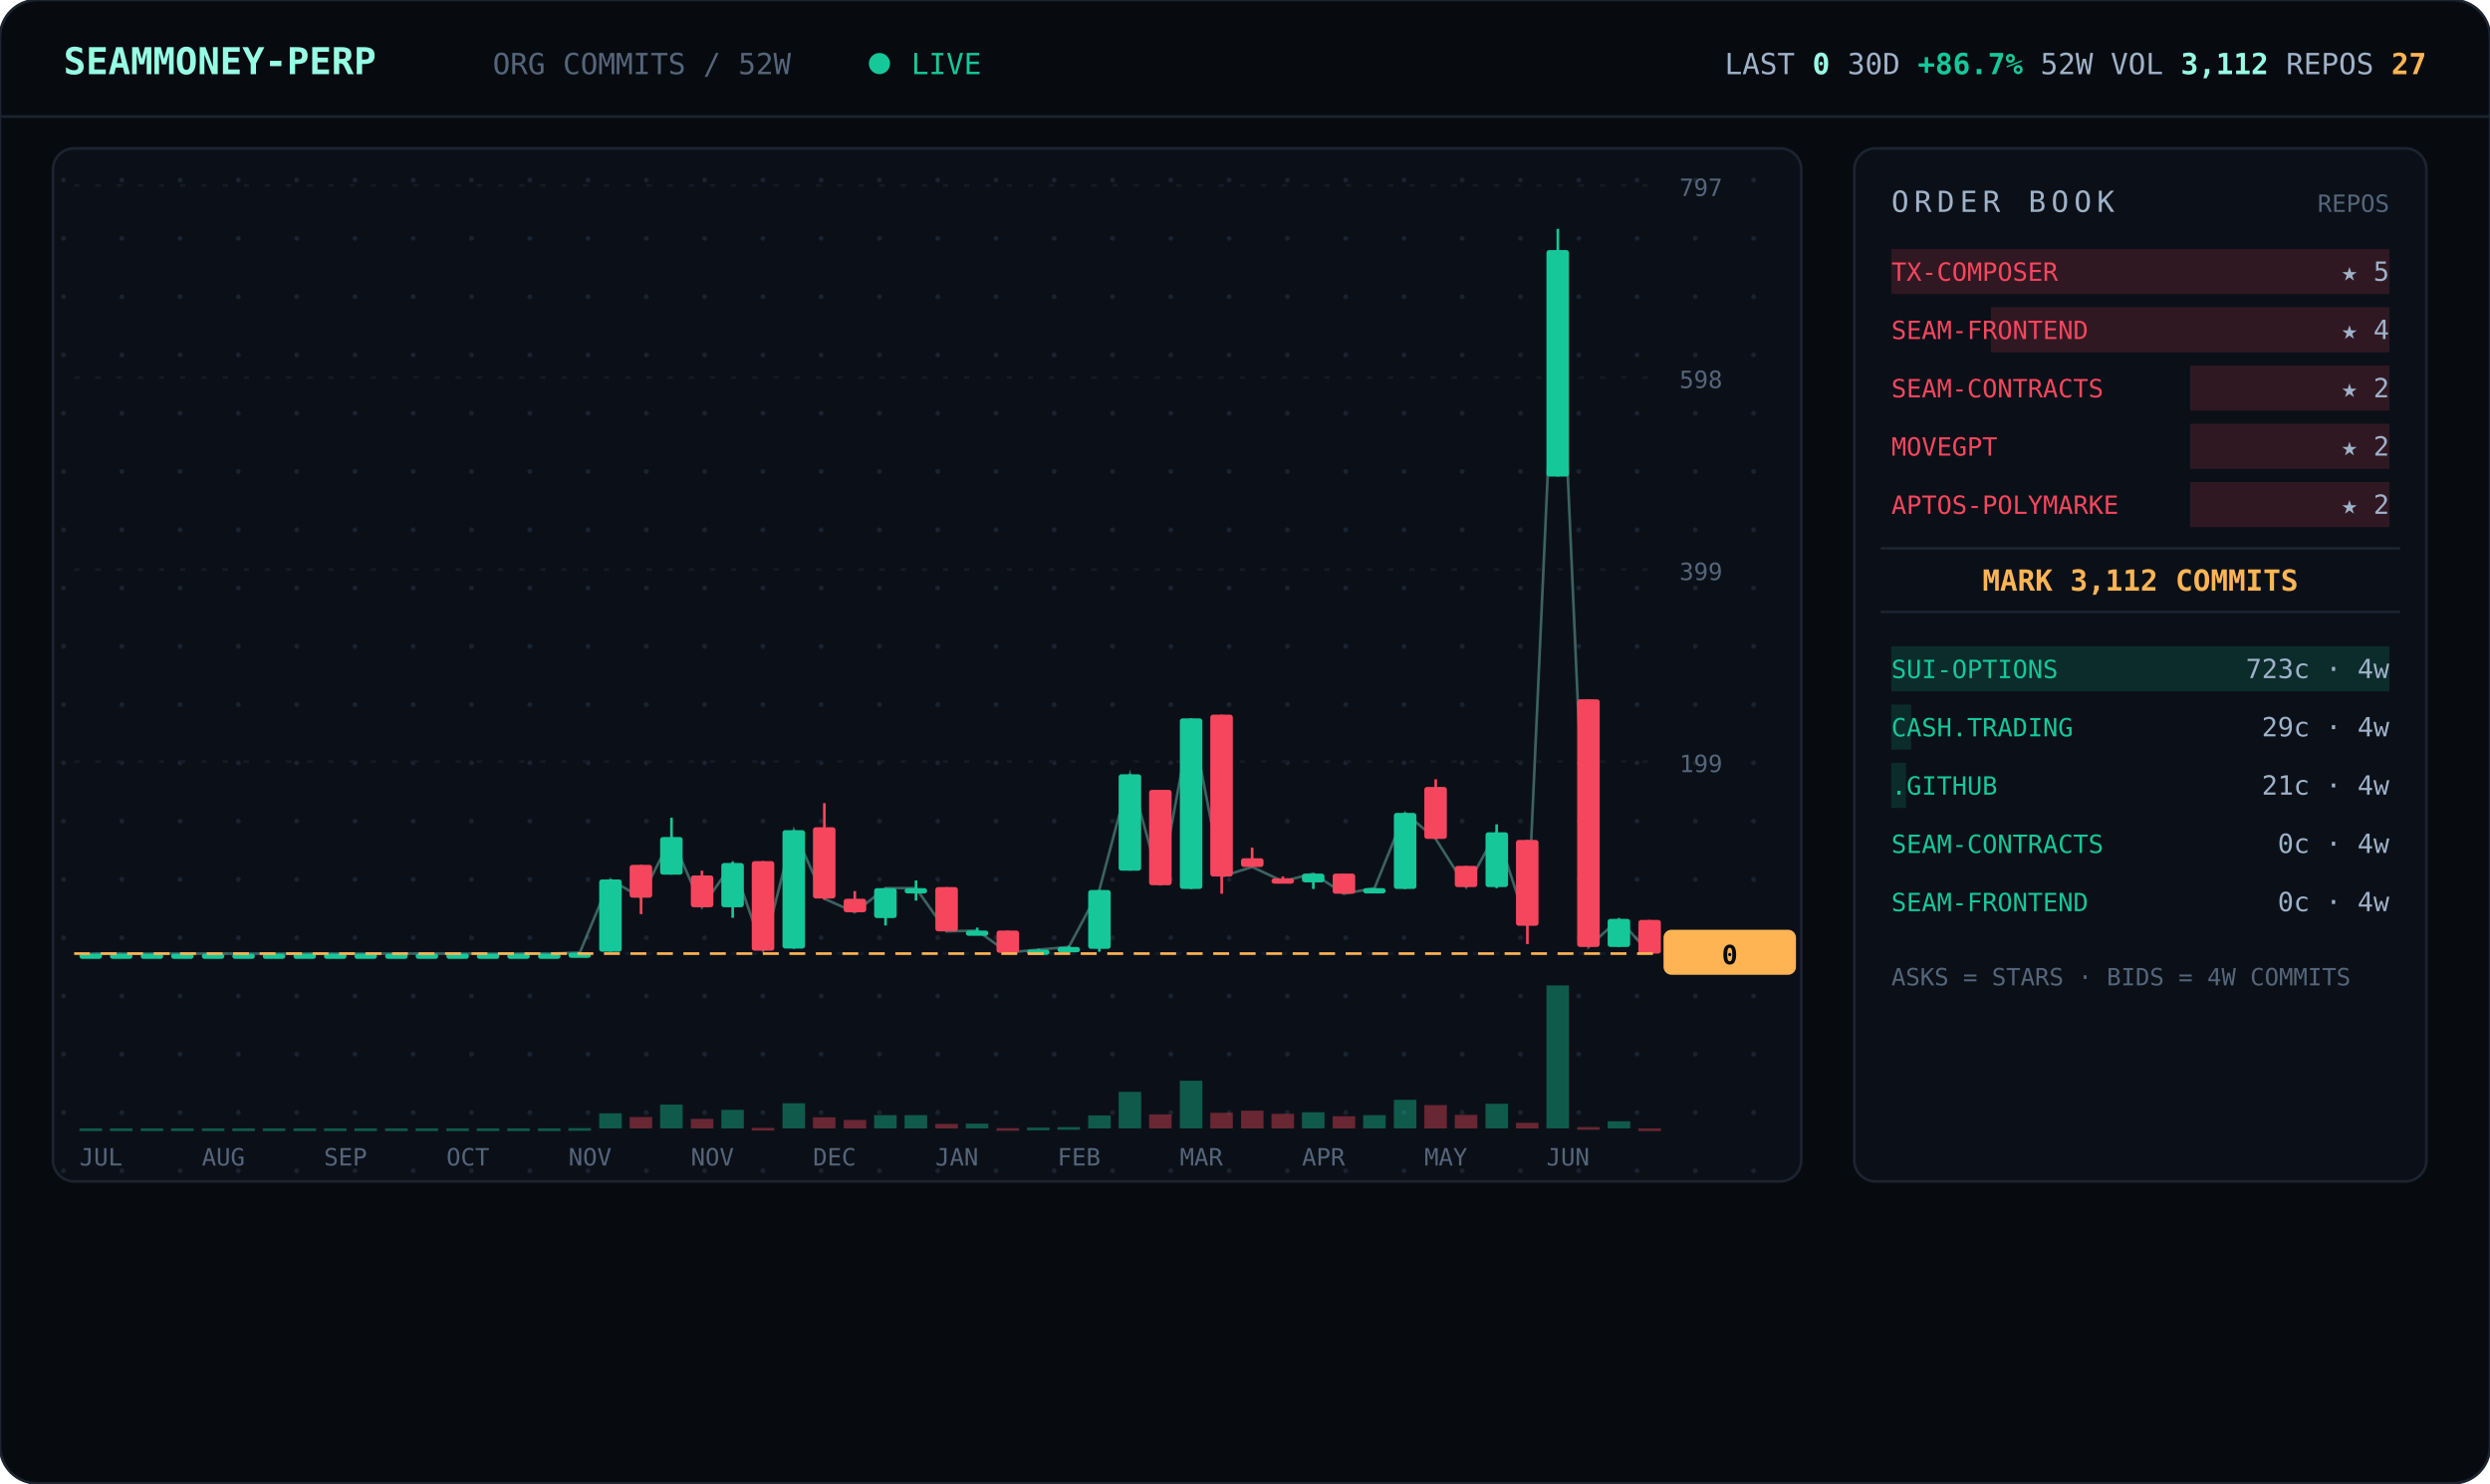
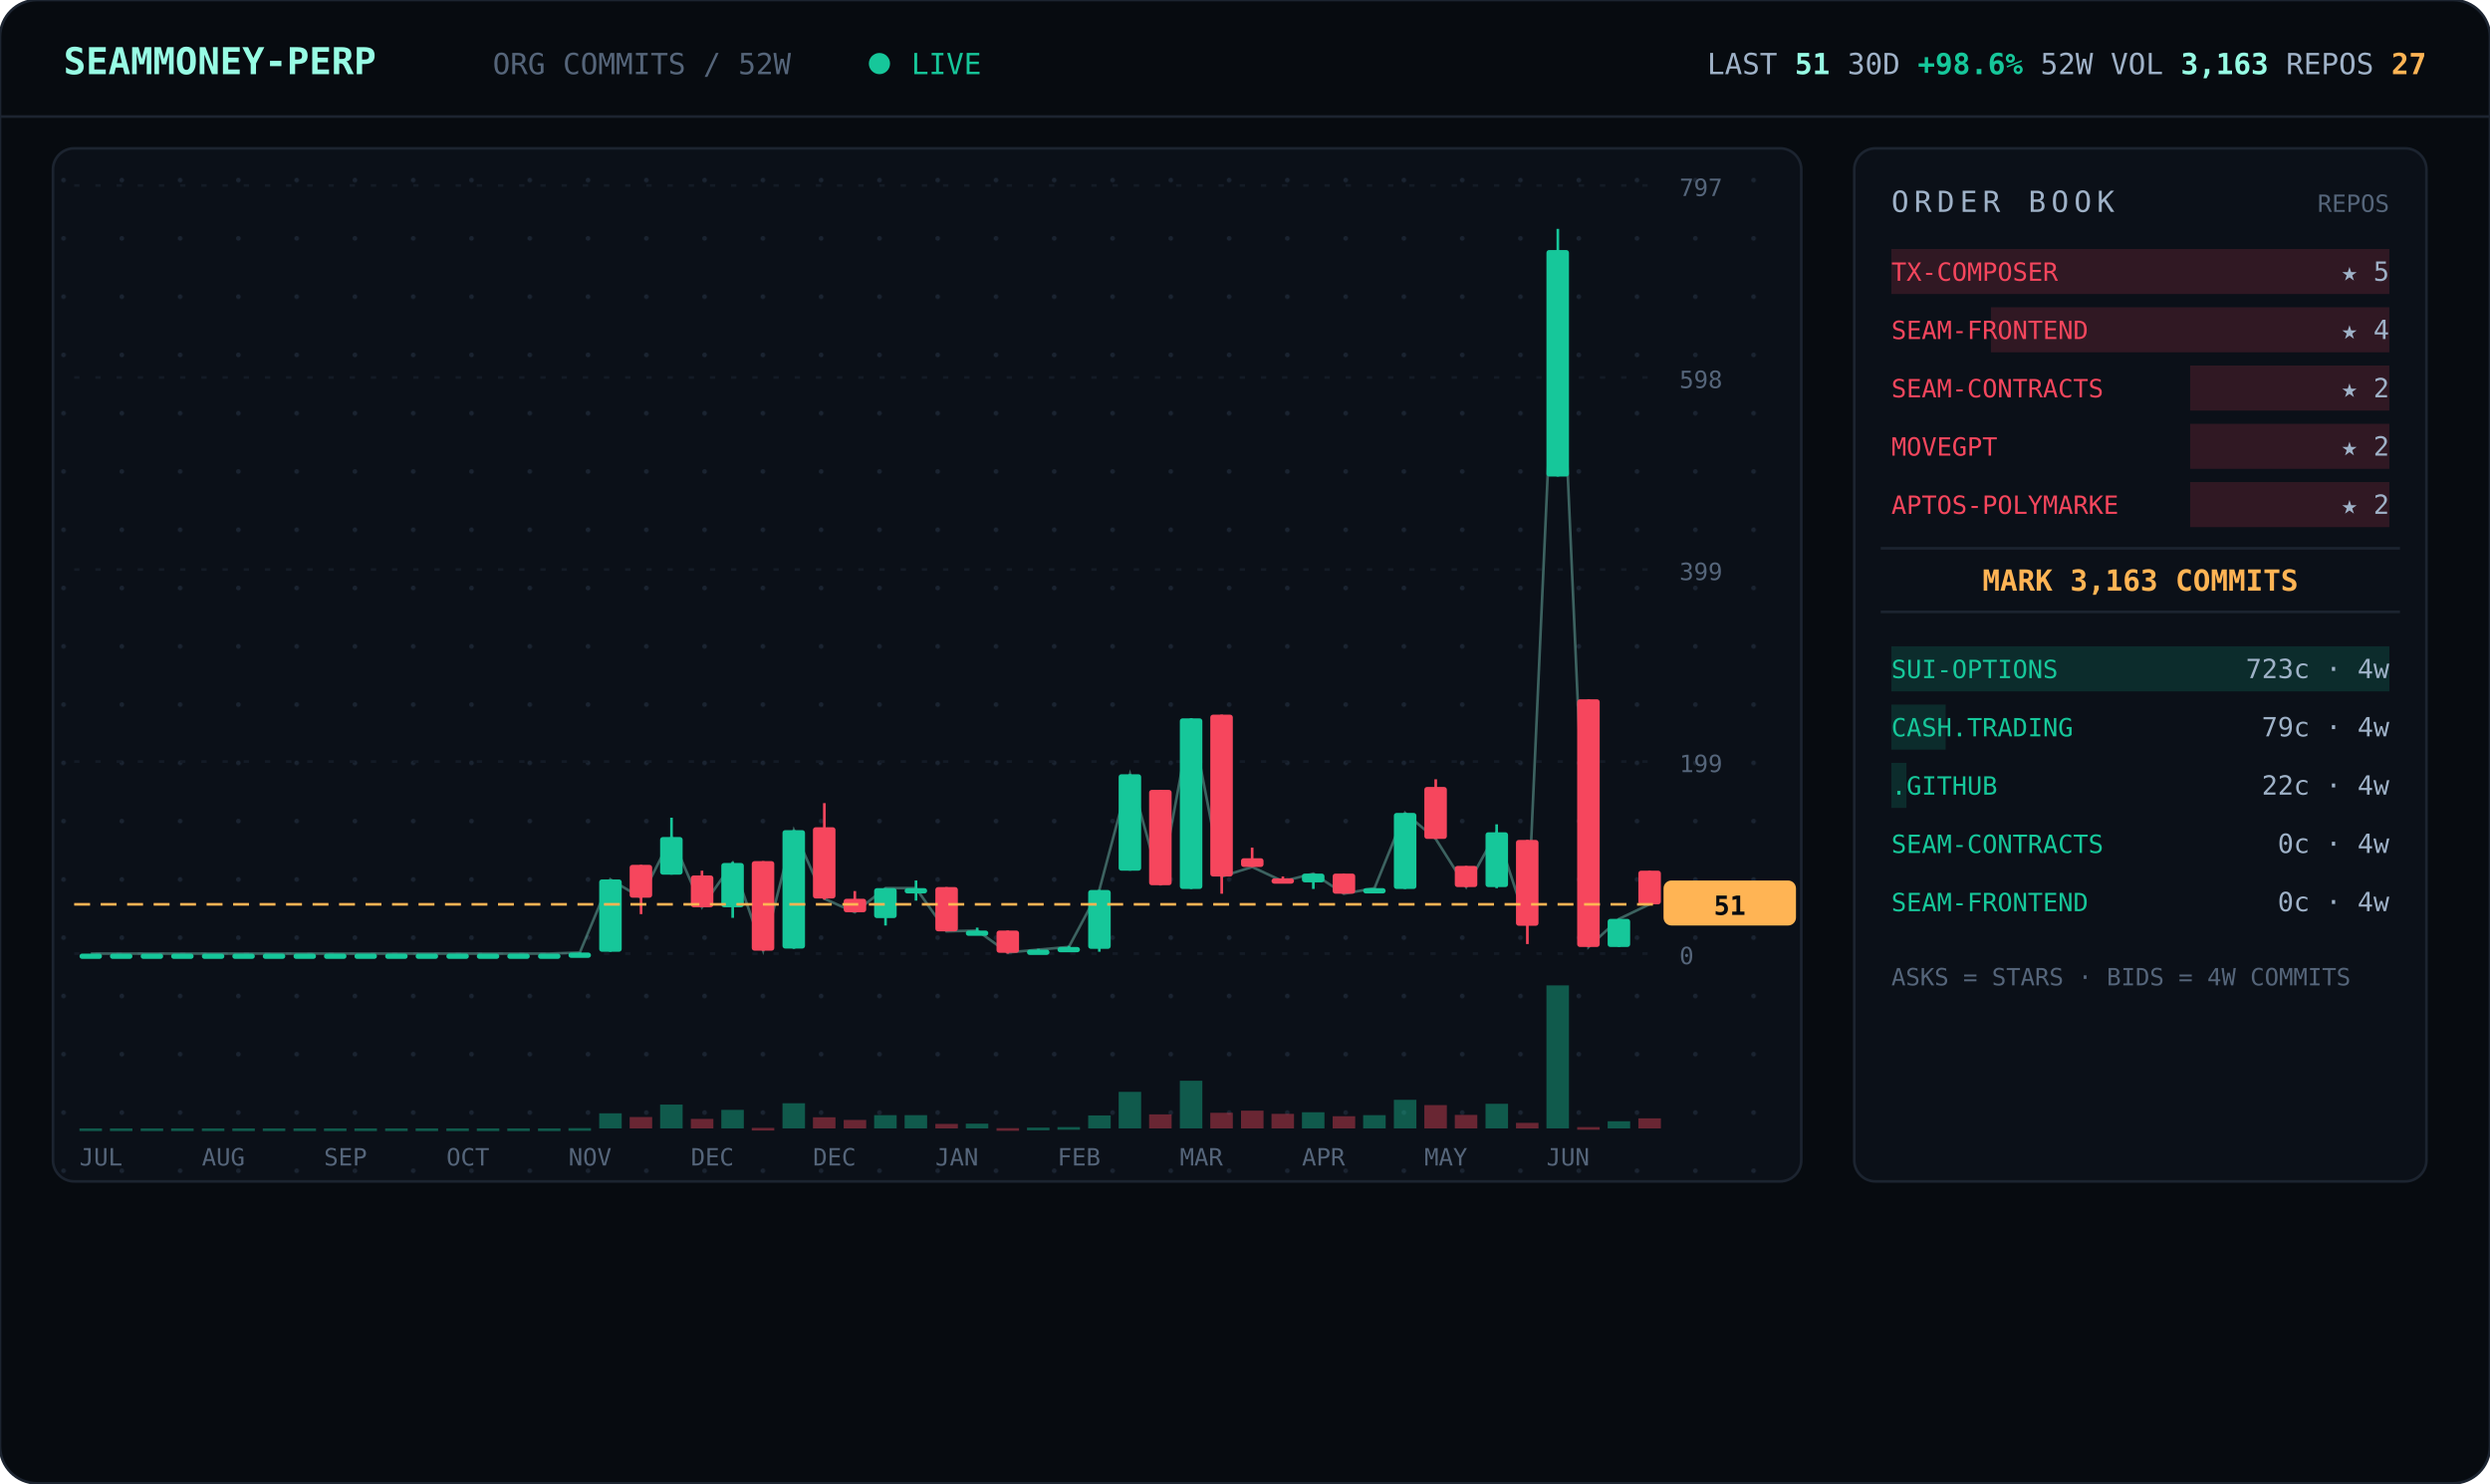
<svg xmlns="http://www.w3.org/2000/svg" viewBox="0 0 940 560" width="940" font-family="ui-monospace,'JetBrains Mono','SF Mono',Menlo,Consolas,monospace">
  <defs>
    <pattern id="dots" width="22" height="22" patternUnits="userSpaceOnUse">
      <circle cx="2" cy="2" r="0.9" fill="#1a2330" />
    </pattern>
  </defs>
  <rect width="940" height="560" rx="14" fill="#070b10" stroke="#1c2430" />
  <line x1="0" y1="44" x2="940" y2="44" stroke="#1c2430" />
  <text x="24" y="28" font-size="14" font-weight="700" fill="#97fce4">SEAMMONEY-PERP</text>
  <text x="186" y="28" font-size="11" fill="#55657a">ORG COMMITS / 52W</text>
  <circle cx="332" cy="24" r="4" fill="#16c79a">
    <animate attributeName="opacity" values="1;0.2;1" dur="2s" repeatCount="indefinite" />
  </circle>
  <text x="344" y="28" font-size="11" fill="#16c79a">LIVE</text>
-   <text x="916" y="28" text-anchor="end" font-size="11" fill="#9fb2c8">LAST <tspan fill="#97fce4" font-weight="700">0</tspan>   30D <tspan fill="#16c79a" font-weight="700">+86.7%</tspan>   52W VOL <tspan fill="#97fce4" font-weight="700">3,112</tspan>   REPOS <tspan fill="#ffb454" font-weight="700">27</tspan>
+   <text x="916" y="28" text-anchor="end" font-size="11" fill="#9fb2c8">LAST <tspan fill="#97fce4" font-weight="700">51</tspan>   30D <tspan fill="#16c79a" font-weight="700">+98.6%</tspan>   52W VOL <tspan fill="#97fce4" font-weight="700">3,163</tspan>   REPOS <tspan fill="#ffb454" font-weight="700">27</tspan>
  </text>
  <rect x="20" y="56" width="660" height="390" rx="8" fill="#0b1018" stroke="#1c2430" />
  <rect x="20" y="56" width="660" height="390" rx="8" fill="url(#dots)" />
  <line x1="28" y1="360.0" x2="624" y2="360.0" stroke="#141b26" stroke-dasharray="2 6" />
  <text x="634" y="364.0" font-size="9" fill="#55657a">0</text>
  <line x1="28" y1="287.5" x2="624" y2="287.5" stroke="#141b26" stroke-dasharray="2 6" />
  <text x="634" y="291.5" font-size="9" fill="#55657a">199</text>
  <line x1="28" y1="215.0" x2="624" y2="215.0" stroke="#141b26" stroke-dasharray="2 6" />
  <text x="634" y="219.0" font-size="9" fill="#55657a">399</text>
  <line x1="28" y1="142.5" x2="624" y2="142.5" stroke="#141b26" stroke-dasharray="2 6" />
  <text x="634" y="146.5" font-size="9" fill="#55657a">598</text>
  <line x1="28" y1="70.0" x2="624" y2="70.0" stroke="#141b26" stroke-dasharray="2 6" />
  <text x="634" y="74.0" font-size="9" fill="#55657a">797</text>
-   <polyline points="34.3,360.0 45.8,360.0 57.3,360.0 68.9,360.0 80.4,360.0 92.0,360.0 103.5,360.0 115.0,360.0 126.6,360.0 138.1,360.0 149.7,360.0 161.2,360.0 172.7,360.0 184.3,360.0 195.8,360.0 207.3,360.0 218.9,359.6 230.4,332.0 242.0,338.9 253.5,316.0 265.0,342.5 276.6,325.8 288.1,358.9 299.7,313.4 311.2,339.3 322.7,344.4 334.3,335.3 345.8,335.3 357.3,351.6 368.9,351.3 380.4,359.6 392.0,358.5 403.5,357.5 415.0,336.0 426.6,292.3 438.1,334.2 449.7,271.2 461.2,330.9 472.7,327.3 484.3,332.7 495.8,329.8 507.3,337.4 518.9,335.3 530.4,306.9 542.0,316.7 553.5,334.9 565.0,314.2 576.6,349.4 588.1,94.4 599.7,357.5 611.2,346.9 622.7,360.0" fill="none" stroke="#97fce4" stroke-width="1" opacity="0.35" />
+   <polyline points="34.3,360.0 45.8,360.0 57.3,360.0 68.9,360.0 80.4,360.0 92.0,360.0 103.5,360.0 115.0,360.0 126.6,360.0 138.1,360.0 149.7,360.0 161.2,360.0 172.7,360.0 184.3,360.0 195.8,360.0 207.3,360.0 218.9,359.6 230.4,332.0 242.0,338.9 253.5,316.0 265.0,342.5 276.6,325.8 288.1,358.9 299.7,313.4 311.2,339.3 322.7,344.4 334.3,335.3 345.8,335.3 357.3,351.6 368.9,351.3 380.4,359.6 392.0,358.5 403.5,357.5 415.0,336.0 426.6,292.3 438.1,334.2 449.7,271.2 461.2,330.9 472.7,327.3 484.3,332.7 495.8,329.8 507.3,337.4 518.9,335.3 530.4,306.9 542.0,316.7 553.5,334.9 565.0,314.2 576.6,349.4 588.1,94.4 599.7,357.5 611.2,346.9 622.7,341.4" fill="none" stroke="#97fce4" stroke-width="1" opacity="0.35" />
  <line x1="34.3" y1="360.0" x2="34.3" y2="360.0" stroke="#16c79a" />
  <rect x="30.0" y="360.0" width="8.5" height="2.0" rx="1" fill="#16c79a" />
  <rect x="30.0" y="426.0" width="8.5" height="1.0" fill="#16c79a" opacity="0.4" />
  <line x1="45.8" y1="360.0" x2="45.8" y2="360.0" stroke="#16c79a" />
  <rect x="41.5" y="360.0" width="8.5" height="2.0" rx="1" fill="#16c79a" />
  <rect x="41.5" y="426.0" width="8.5" height="1.0" fill="#16c79a" opacity="0.4" />
  <line x1="57.3" y1="360.0" x2="57.3" y2="360.0" stroke="#16c79a" />
  <rect x="53.1" y="360.0" width="8.5" height="2.0" rx="1" fill="#16c79a" />
  <rect x="53.1" y="426.0" width="8.5" height="1.0" fill="#16c79a" opacity="0.4" />
  <line x1="68.9" y1="360.0" x2="68.9" y2="360.0" stroke="#16c79a" />
  <rect x="64.6" y="360.0" width="8.5" height="2.0" rx="1" fill="#16c79a" />
  <rect x="64.6" y="426.0" width="8.5" height="1.0" fill="#16c79a" opacity="0.4" />
  <line x1="80.4" y1="360.0" x2="80.4" y2="360.0" stroke="#16c79a" />
  <rect x="76.2" y="360.0" width="8.5" height="2.0" rx="1" fill="#16c79a" />
  <rect x="76.2" y="426.0" width="8.5" height="1.0" fill="#16c79a" opacity="0.4" />
  <line x1="92.0" y1="360.0" x2="92.0" y2="360.0" stroke="#16c79a" />
  <rect x="87.7" y="360.0" width="8.5" height="2.0" rx="1" fill="#16c79a" />
  <rect x="87.7" y="426.0" width="8.5" height="1.0" fill="#16c79a" opacity="0.4" />
  <line x1="103.5" y1="360.0" x2="103.5" y2="360.0" stroke="#16c79a" />
  <rect x="99.2" y="360.0" width="8.5" height="2.0" rx="1" fill="#16c79a" />
  <rect x="99.2" y="426.0" width="8.5" height="1.0" fill="#16c79a" opacity="0.4" />
  <line x1="115.0" y1="360.0" x2="115.0" y2="360.0" stroke="#16c79a" />
  <rect x="110.8" y="360.0" width="8.5" height="2.0" rx="1" fill="#16c79a" />
  <rect x="110.8" y="426.0" width="8.5" height="1.0" fill="#16c79a" opacity="0.4" />
  <line x1="126.6" y1="360.0" x2="126.6" y2="360.0" stroke="#16c79a" />
  <rect x="122.3" y="360.0" width="8.5" height="2.0" rx="1" fill="#16c79a" />
  <rect x="122.3" y="426.0" width="8.5" height="1.0" fill="#16c79a" opacity="0.4" />
  <line x1="138.1" y1="360.0" x2="138.1" y2="360.0" stroke="#16c79a" />
  <rect x="133.8" y="360.0" width="8.5" height="2.0" rx="1" fill="#16c79a" />
  <rect x="133.8" y="426.0" width="8.5" height="1.0" fill="#16c79a" opacity="0.4" />
  <line x1="149.7" y1="360.0" x2="149.7" y2="360.0" stroke="#16c79a" />
  <rect x="145.4" y="360.0" width="8.5" height="2.0" rx="1" fill="#16c79a" />
  <rect x="145.4" y="426.0" width="8.5" height="1.0" fill="#16c79a" opacity="0.4" />
  <line x1="161.2" y1="360.0" x2="161.2" y2="360.0" stroke="#16c79a" />
  <rect x="156.9" y="360.0" width="8.5" height="2.0" rx="1" fill="#16c79a" />
  <rect x="156.9" y="426.0" width="8.5" height="1.0" fill="#16c79a" opacity="0.4" />
  <line x1="172.7" y1="360.0" x2="172.7" y2="360.0" stroke="#16c79a" />
  <rect x="168.5" y="360.0" width="8.5" height="2.0" rx="1" fill="#16c79a" />
  <rect x="168.5" y="426.0" width="8.5" height="1.0" fill="#16c79a" opacity="0.4" />
  <line x1="184.3" y1="360.0" x2="184.3" y2="360.0" stroke="#16c79a" />
  <rect x="180.0" y="360.0" width="8.5" height="2.0" rx="1" fill="#16c79a" />
  <rect x="180.0" y="426.0" width="8.5" height="1.0" fill="#16c79a" opacity="0.4" />
  <line x1="195.8" y1="360.0" x2="195.8" y2="360.0" stroke="#16c79a" />
  <rect x="191.5" y="360.0" width="8.5" height="2.0" rx="1" fill="#16c79a" />
  <rect x="191.5" y="426.0" width="8.5" height="1.0" fill="#16c79a" opacity="0.4" />
  <line x1="207.3" y1="360.0" x2="207.3" y2="360.0" stroke="#16c79a" />
  <rect x="203.1" y="360.0" width="8.5" height="2.0" rx="1" fill="#16c79a" />
  <rect x="203.1" y="426.0" width="8.5" height="1.0" fill="#16c79a" opacity="0.4" />
  <line x1="218.9" y1="359.6" x2="218.9" y2="360.0" stroke="#16c79a" />
  <rect x="214.6" y="359.6" width="8.5" height="2.0" rx="1" fill="#16c79a" />
  <rect x="214.6" y="425.9" width="8.5" height="1.0" fill="#16c79a" opacity="0.4" />
  <line x1="230.4" y1="332.0" x2="230.4" y2="359.3" stroke="#16c79a" />
  <rect x="226.2" y="332.0" width="8.5" height="27.3" rx="1" fill="#16c79a" />
  <rect x="226.2" y="420.3" width="8.5" height="5.7" fill="#16c79a" opacity="0.4" />
  <line x1="242.0" y1="326.5" x2="242.0" y2="345.1" stroke="#f6465d" />
  <rect x="237.7" y="326.5" width="8.5" height="12.4" rx="1" fill="#f6465d" />
  <rect x="237.7" y="421.7" width="8.5" height="4.3" fill="#f6465d" opacity="0.4" />
  <line x1="253.5" y1="308.7" x2="253.5" y2="330.2" stroke="#16c79a" />
  <rect x="249.2" y="316.0" width="8.5" height="14.2" rx="1" fill="#16c79a" />
  <rect x="249.2" y="417.0" width="8.5" height="9.0" fill="#16c79a" opacity="0.4" />
  <line x1="265.0" y1="328.7" x2="265.0" y2="342.5" stroke="#f6465d" />
  <rect x="260.8" y="330.5" width="8.5" height="12.0" rx="1" fill="#f6465d" />
  <rect x="260.8" y="422.4" width="8.5" height="3.6" fill="#f6465d" opacity="0.4" />
  <line x1="276.6" y1="325.4" x2="276.6" y2="346.5" stroke="#16c79a" />
  <rect x="272.3" y="325.8" width="8.5" height="16.7" rx="1" fill="#16c79a" />
  <rect x="272.3" y="419.0" width="8.5" height="7.0" fill="#16c79a" opacity="0.4" />
  <line x1="288.1" y1="325.1" x2="288.1" y2="358.9" stroke="#f6465d" />
  <rect x="283.8" y="325.1" width="8.5" height="33.8" rx="1" fill="#f6465d" />
  <rect x="283.8" y="425.8" width="8.5" height="1.0" fill="#f6465d" opacity="0.4" />
  <line x1="299.7" y1="313.4" x2="299.7" y2="358.2" stroke="#16c79a" />
  <rect x="295.4" y="313.4" width="8.5" height="44.7" rx="1" fill="#16c79a" />
  <rect x="295.4" y="416.5" width="8.5" height="9.5" fill="#16c79a" opacity="0.4" />
  <line x1="311.2" y1="303.2" x2="311.2" y2="339.6" stroke="#f6465d" />
  <rect x="306.9" y="312.3" width="8.5" height="26.9" rx="1" fill="#f6465d" />
  <rect x="306.9" y="421.8" width="8.5" height="4.2" fill="#f6465d" opacity="0.4" />
  <line x1="322.7" y1="336.4" x2="322.7" y2="344.4" stroke="#f6465d" />
  <rect x="318.5" y="339.3" width="8.5" height="5.1" rx="1" fill="#f6465d" />
  <rect x="318.5" y="422.8" width="8.5" height="3.2" fill="#f6465d" opacity="0.4" />
  <line x1="334.3" y1="335.3" x2="334.3" y2="349.4" stroke="#16c79a" />
  <rect x="330.0" y="335.3" width="8.5" height="11.3" rx="1" fill="#16c79a" />
  <rect x="330.0" y="421.0" width="8.5" height="5.0" fill="#16c79a" opacity="0.4" />
  <line x1="345.8" y1="332.4" x2="345.8" y2="340.0" stroke="#16c79a" />
  <rect x="341.5" y="335.3" width="8.5" height="2.0" rx="1" fill="#16c79a" />
  <rect x="341.5" y="421.0" width="8.5" height="5.0" fill="#16c79a" opacity="0.4" />
  <line x1="357.3" y1="334.9" x2="357.3" y2="351.6" stroke="#f6465d" />
  <rect x="353.1" y="334.9" width="8.5" height="16.7" rx="1" fill="#f6465d" />
  <rect x="353.1" y="424.3" width="8.5" height="1.7" fill="#f6465d" opacity="0.4" />
  <line x1="368.9" y1="350.2" x2="368.9" y2="352.4" stroke="#16c79a" />
  <rect x="364.6" y="351.3" width="8.5" height="2.0" rx="1" fill="#16c79a" />
  <rect x="364.6" y="424.2" width="8.5" height="1.8" fill="#16c79a" opacity="0.4" />
  <line x1="380.4" y1="351.3" x2="380.4" y2="360.0" stroke="#f6465d" />
  <rect x="376.2" y="351.3" width="8.5" height="8.4" rx="1" fill="#f6465d" />
  <rect x="376.2" y="425.9" width="8.5" height="1.0" fill="#f6465d" opacity="0.4" />
  <line x1="392.0" y1="358.2" x2="392.0" y2="359.3" stroke="#16c79a" />
  <rect x="387.7" y="358.5" width="8.5" height="2.0" rx="1" fill="#16c79a" />
  <rect x="387.7" y="425.7" width="8.5" height="1.0" fill="#16c79a" opacity="0.4" />
  <line x1="403.5" y1="357.1" x2="403.5" y2="358.2" stroke="#16c79a" />
  <rect x="399.2" y="357.5" width="8.5" height="2.0" rx="1" fill="#16c79a" />
  <rect x="399.2" y="425.5" width="8.5" height="1.0" fill="#16c79a" opacity="0.4" />
  <line x1="415.0" y1="336.0" x2="415.0" y2="359.3" stroke="#16c79a" />
  <rect x="410.8" y="336.0" width="8.5" height="22.2" rx="1" fill="#16c79a" />
  <rect x="410.8" y="421.1" width="8.5" height="4.9" fill="#16c79a" opacity="0.4" />
  <line x1="426.6" y1="292.3" x2="426.6" y2="328.7" stroke="#16c79a" />
  <rect x="422.3" y="292.3" width="8.5" height="36.4" rx="1" fill="#16c79a" />
  <rect x="422.3" y="412.2" width="8.5" height="13.8" fill="#16c79a" opacity="0.4" />
  <line x1="438.1" y1="298.2" x2="438.1" y2="334.2" stroke="#f6465d" />
  <rect x="433.8" y="298.2" width="8.5" height="36.0" rx="1" fill="#f6465d" />
  <rect x="433.8" y="420.7" width="8.5" height="5.3" fill="#f6465d" opacity="0.4" />
  <line x1="449.7" y1="271.2" x2="449.7" y2="335.6" stroke="#16c79a" />
  <rect x="445.4" y="271.2" width="8.5" height="64.4" rx="1" fill="#16c79a" />
  <rect x="445.4" y="408.0" width="8.5" height="18.0" fill="#16c79a" opacity="0.4" />
  <line x1="461.2" y1="269.8" x2="461.2" y2="337.4" stroke="#f6465d" />
  <rect x="456.9" y="269.8" width="8.5" height="61.1" rx="1" fill="#f6465d" />
  <rect x="456.9" y="420.1" width="8.5" height="5.9" fill="#f6465d" opacity="0.4" />
  <line x1="472.7" y1="320.0" x2="472.7" y2="327.3" stroke="#f6465d" />
  <rect x="468.5" y="324.0" width="8.5" height="3.3" rx="1" fill="#f6465d" />
  <rect x="468.5" y="419.3" width="8.5" height="6.7" fill="#f6465d" opacity="0.4" />
  <line x1="484.3" y1="330.9" x2="484.3" y2="332.7" stroke="#f6465d" />
  <rect x="480.0" y="331.6" width="8.5" height="2.0" rx="1" fill="#f6465d" />
  <rect x="480.0" y="420.5" width="8.5" height="5.5" fill="#f6465d" opacity="0.4" />
  <line x1="495.8" y1="329.8" x2="495.8" y2="335.6" stroke="#16c79a" />
  <rect x="491.5" y="329.8" width="8.5" height="3.3" rx="1" fill="#16c79a" />
  <rect x="491.5" y="419.9" width="8.5" height="6.1" fill="#16c79a" opacity="0.4" />
  <line x1="507.3" y1="329.8" x2="507.3" y2="337.4" stroke="#f6465d" />
  <rect x="503.1" y="329.8" width="8.5" height="7.6" rx="1" fill="#f6465d" />
  <rect x="503.1" y="421.4" width="8.5" height="4.6" fill="#f6465d" opacity="0.4" />
  <line x1="518.9" y1="335.3" x2="518.9" y2="337.1" stroke="#16c79a" />
  <rect x="514.6" y="335.3" width="8.5" height="2.0" rx="1" fill="#16c79a" />
  <rect x="514.6" y="421.0" width="8.5" height="5.0" fill="#16c79a" opacity="0.4" />
  <line x1="530.4" y1="306.9" x2="530.4" y2="335.6" stroke="#16c79a" />
  <rect x="526.2" y="306.9" width="8.5" height="28.7" rx="1" fill="#16c79a" />
  <rect x="526.2" y="415.2" width="8.5" height="10.8" fill="#16c79a" opacity="0.4" />
  <line x1="542.0" y1="294.2" x2="542.0" y2="316.7" stroke="#f6465d" />
  <rect x="537.7" y="297.1" width="8.5" height="19.6" rx="1" fill="#f6465d" />
  <rect x="537.7" y="417.2" width="8.5" height="8.8" fill="#f6465d" opacity="0.4" />
  <line x1="553.5" y1="326.9" x2="553.5" y2="334.9" stroke="#f6465d" />
  <rect x="549.2" y="326.9" width="8.5" height="8.0" rx="1" fill="#f6465d" />
  <rect x="549.2" y="420.9" width="8.5" height="5.1" fill="#f6465d" opacity="0.4" />
  <line x1="565.0" y1="311.2" x2="565.0" y2="335.3" stroke="#16c79a" />
  <rect x="560.8" y="314.2" width="8.5" height="20.7" rx="1" fill="#16c79a" />
  <rect x="560.8" y="416.7" width="8.5" height="9.3" fill="#16c79a" opacity="0.4" />
  <line x1="576.6" y1="317.1" x2="576.6" y2="356.4" stroke="#f6465d" />
  <rect x="572.3" y="317.1" width="8.5" height="32.4" rx="1" fill="#f6465d" />
  <rect x="572.3" y="423.9" width="8.5" height="2.1" fill="#f6465d" opacity="0.4" />
  <line x1="588.1" y1="86.4" x2="588.1" y2="179.9" stroke="#16c79a" />
  <rect x="583.8" y="94.4" width="8.5" height="85.5" rx="1" fill="#16c79a" />
  <rect x="583.8" y="372.0" width="8.5" height="54.0" fill="#16c79a" opacity="0.4" />
  <line x1="599.7" y1="264.0" x2="599.7" y2="357.5" stroke="#f6465d" />
  <rect x="595.4" y="264.0" width="8.5" height="93.5" rx="1" fill="#f6465d" />
  <rect x="595.4" y="425.5" width="8.5" height="1.0" fill="#f6465d" opacity="0.4" />
  <line x1="611.2" y1="346.9" x2="611.2" y2="357.5" stroke="#16c79a" />
  <rect x="606.9" y="346.9" width="8.5" height="10.6" rx="1" fill="#16c79a" />
  <rect x="606.9" y="423.3" width="8.5" height="2.7" fill="#16c79a" opacity="0.4" />
-   <line x1="622.7" y1="347.3" x2="622.7" y2="360.0" stroke="#f6465d" />
-   <rect x="618.5" y="347.3" width="8.5" height="12.7" rx="1" fill="#f6465d" />
-   <rect x="618.5" y="426.0" width="8.5" height="1.0" fill="#f6465d" opacity="0.4" />
-   <line x1="28" y1="360.0" x2="624" y2="360.0" stroke="#ffb454" stroke-dasharray="6 4" />
-   <rect x="628" y="351.0" width="50" height="17" rx="3" fill="#ffb454" />
-   <text x="653" y="364.0" text-anchor="middle" font-size="10" font-weight="700" fill="#070b10">0</text>
+   <line x1="622.7" y1="328.7" x2="622.7" y2="341.4" stroke="#f6465d" />
+   <rect x="618.5" y="328.7" width="8.5" height="12.7" rx="1" fill="#f6465d" />
+   <rect x="618.5" y="422.2" width="8.5" height="3.8" fill="#f6465d" opacity="0.4" />
+   <line x1="28" y1="341.4" x2="624" y2="341.4" stroke="#ffb454" stroke-dasharray="6 4" />
+   <rect x="628" y="332.4" width="50" height="17" rx="3" fill="#ffb454" />
+   <text x="653" y="345.4" text-anchor="middle" font-size="10" font-weight="700" fill="#070b10">51</text>
  <text x="30.0" y="440" font-size="9" fill="#55657a">JUL</text>
  <text x="76.2" y="440" font-size="9" fill="#55657a">AUG</text>
  <text x="122.3" y="440" font-size="9" fill="#55657a">SEP</text>
  <text x="168.5" y="440" font-size="9" fill="#55657a">OCT</text>
  <text x="214.6" y="440" font-size="9" fill="#55657a">NOV</text>
-   <text x="260.8" y="440" font-size="9" fill="#55657a">NOV</text>
+   <text x="260.8" y="440" font-size="9" fill="#55657a">DEC</text>
  <text x="306.9" y="440" font-size="9" fill="#55657a">DEC</text>
  <text x="353.1" y="440" font-size="9" fill="#55657a">JAN</text>
  <text x="399.2" y="440" font-size="9" fill="#55657a">FEB</text>
  <text x="445.4" y="440" font-size="9" fill="#55657a">MAR</text>
  <text x="491.5" y="440" font-size="9" fill="#55657a">APR</text>
  <text x="537.7" y="440" font-size="9" fill="#55657a">MAY</text>
  <text x="583.8" y="440" font-size="9" fill="#55657a">JUN</text>
  <rect x="700" y="56" width="216" height="390" rx="8" fill="#0b1018" stroke="#1c2430" />
  <text x="714" y="80" font-size="11" letter-spacing="2" fill="#9fb2c8">ORDER BOOK</text>
  <text x="902" y="80" text-anchor="end" font-size="9" fill="#55657a">REPOS</text>
  <rect x="714.0" y="94" width="188.0" height="17" fill="#f6465d" opacity="0.16" />
  <text x="714" y="106" font-size="9.5" fill="#f6465d">TX-COMPOSER</text>
  <text x="902" y="106" text-anchor="end" font-size="10" fill="#9fb2c8">★ 5</text>
  <rect x="751.6" y="116" width="150.4" height="17" fill="#f6465d" opacity="0.16" />
  <text x="714" y="128" font-size="9.5" fill="#f6465d">SEAM-FRONTEND</text>
  <text x="902" y="128" text-anchor="end" font-size="10" fill="#9fb2c8">★ 4</text>
  <rect x="826.8" y="138" width="75.2" height="17" fill="#f6465d" opacity="0.16" />
  <text x="714" y="150" font-size="9.5" fill="#f6465d">SEAM-CONTRACTS</text>
  <text x="902" y="150" text-anchor="end" font-size="10" fill="#9fb2c8">★ 2</text>
  <rect x="826.8" y="160" width="75.2" height="17" fill="#f6465d" opacity="0.16" />
  <text x="714" y="172" font-size="9.5" fill="#f6465d">MOVEGPT</text>
  <text x="902" y="172" text-anchor="end" font-size="10" fill="#9fb2c8">★ 2</text>
  <rect x="826.8" y="182" width="75.2" height="17" fill="#f6465d" opacity="0.16" />
  <text x="714" y="194" font-size="9.5" fill="#f6465d">APTOS-POLYMARKE</text>
  <text x="902" y="194" text-anchor="end" font-size="10" fill="#9fb2c8">★ 2</text>
  <line x1="710" y1="207" x2="906" y2="207" stroke="#1c2430" />
-   <text x="808.0" y="223" text-anchor="middle" font-size="11" font-weight="700" fill="#ffb454">MARK 3,112 COMMITS</text>
+   <text x="808.0" y="223" text-anchor="middle" font-size="11" font-weight="700" fill="#ffb454">MARK 3,163 COMMITS</text>
  <line x1="710" y1="231" x2="906" y2="231" stroke="#1c2430" />
  <rect x="714" y="244" width="188.0" height="17" fill="#16c79a" opacity="0.16" />
  <text x="714" y="256" font-size="9.5" fill="#16c79a">SUI-OPTIONS</text>
  <text x="902" y="256" text-anchor="end" font-size="10" fill="#9fb2c8">723c · 4w</text>
-   <rect x="714" y="266" width="7.5" height="17" fill="#16c79a" opacity="0.16" />
+   <rect x="714" y="266" width="20.5" height="17" fill="#16c79a" opacity="0.16" />
  <text x="714" y="278" font-size="9.5" fill="#16c79a">CASH.TRADING</text>
-   <text x="902" y="278" text-anchor="end" font-size="10" fill="#9fb2c8">29c · 4w</text>
-   <rect x="714" y="288" width="5.5" height="17" fill="#16c79a" opacity="0.16" />
+   <text x="902" y="278" text-anchor="end" font-size="10" fill="#9fb2c8">79c · 4w</text>
+   <rect x="714" y="288" width="5.7" height="17" fill="#16c79a" opacity="0.16" />
  <text x="714" y="300" font-size="9.5" fill="#16c79a">.GITHUB</text>
-   <text x="902" y="300" text-anchor="end" font-size="10" fill="#9fb2c8">21c · 4w</text>
+   <text x="902" y="300" text-anchor="end" font-size="10" fill="#9fb2c8">22c · 4w</text>
  <rect x="714" y="310" width="0.0" height="17" fill="#16c79a" opacity="0.16" />
  <text x="714" y="322" font-size="9.5" fill="#16c79a">SEAM-CONTRACTS</text>
  <text x="902" y="322" text-anchor="end" font-size="10" fill="#9fb2c8">0c · 4w</text>
  <rect x="714" y="332" width="0.0" height="17" fill="#16c79a" opacity="0.16" />
  <text x="714" y="344" font-size="9.5" fill="#16c79a">SEAM-FRONTEND</text>
  <text x="902" y="344" text-anchor="end" font-size="10" fill="#9fb2c8">0c · 4w</text>
  <text x="714" y="372" font-size="9" fill="#55657a">ASKS = STARS · BIDS = 4W COMMITS</text>
</svg>
